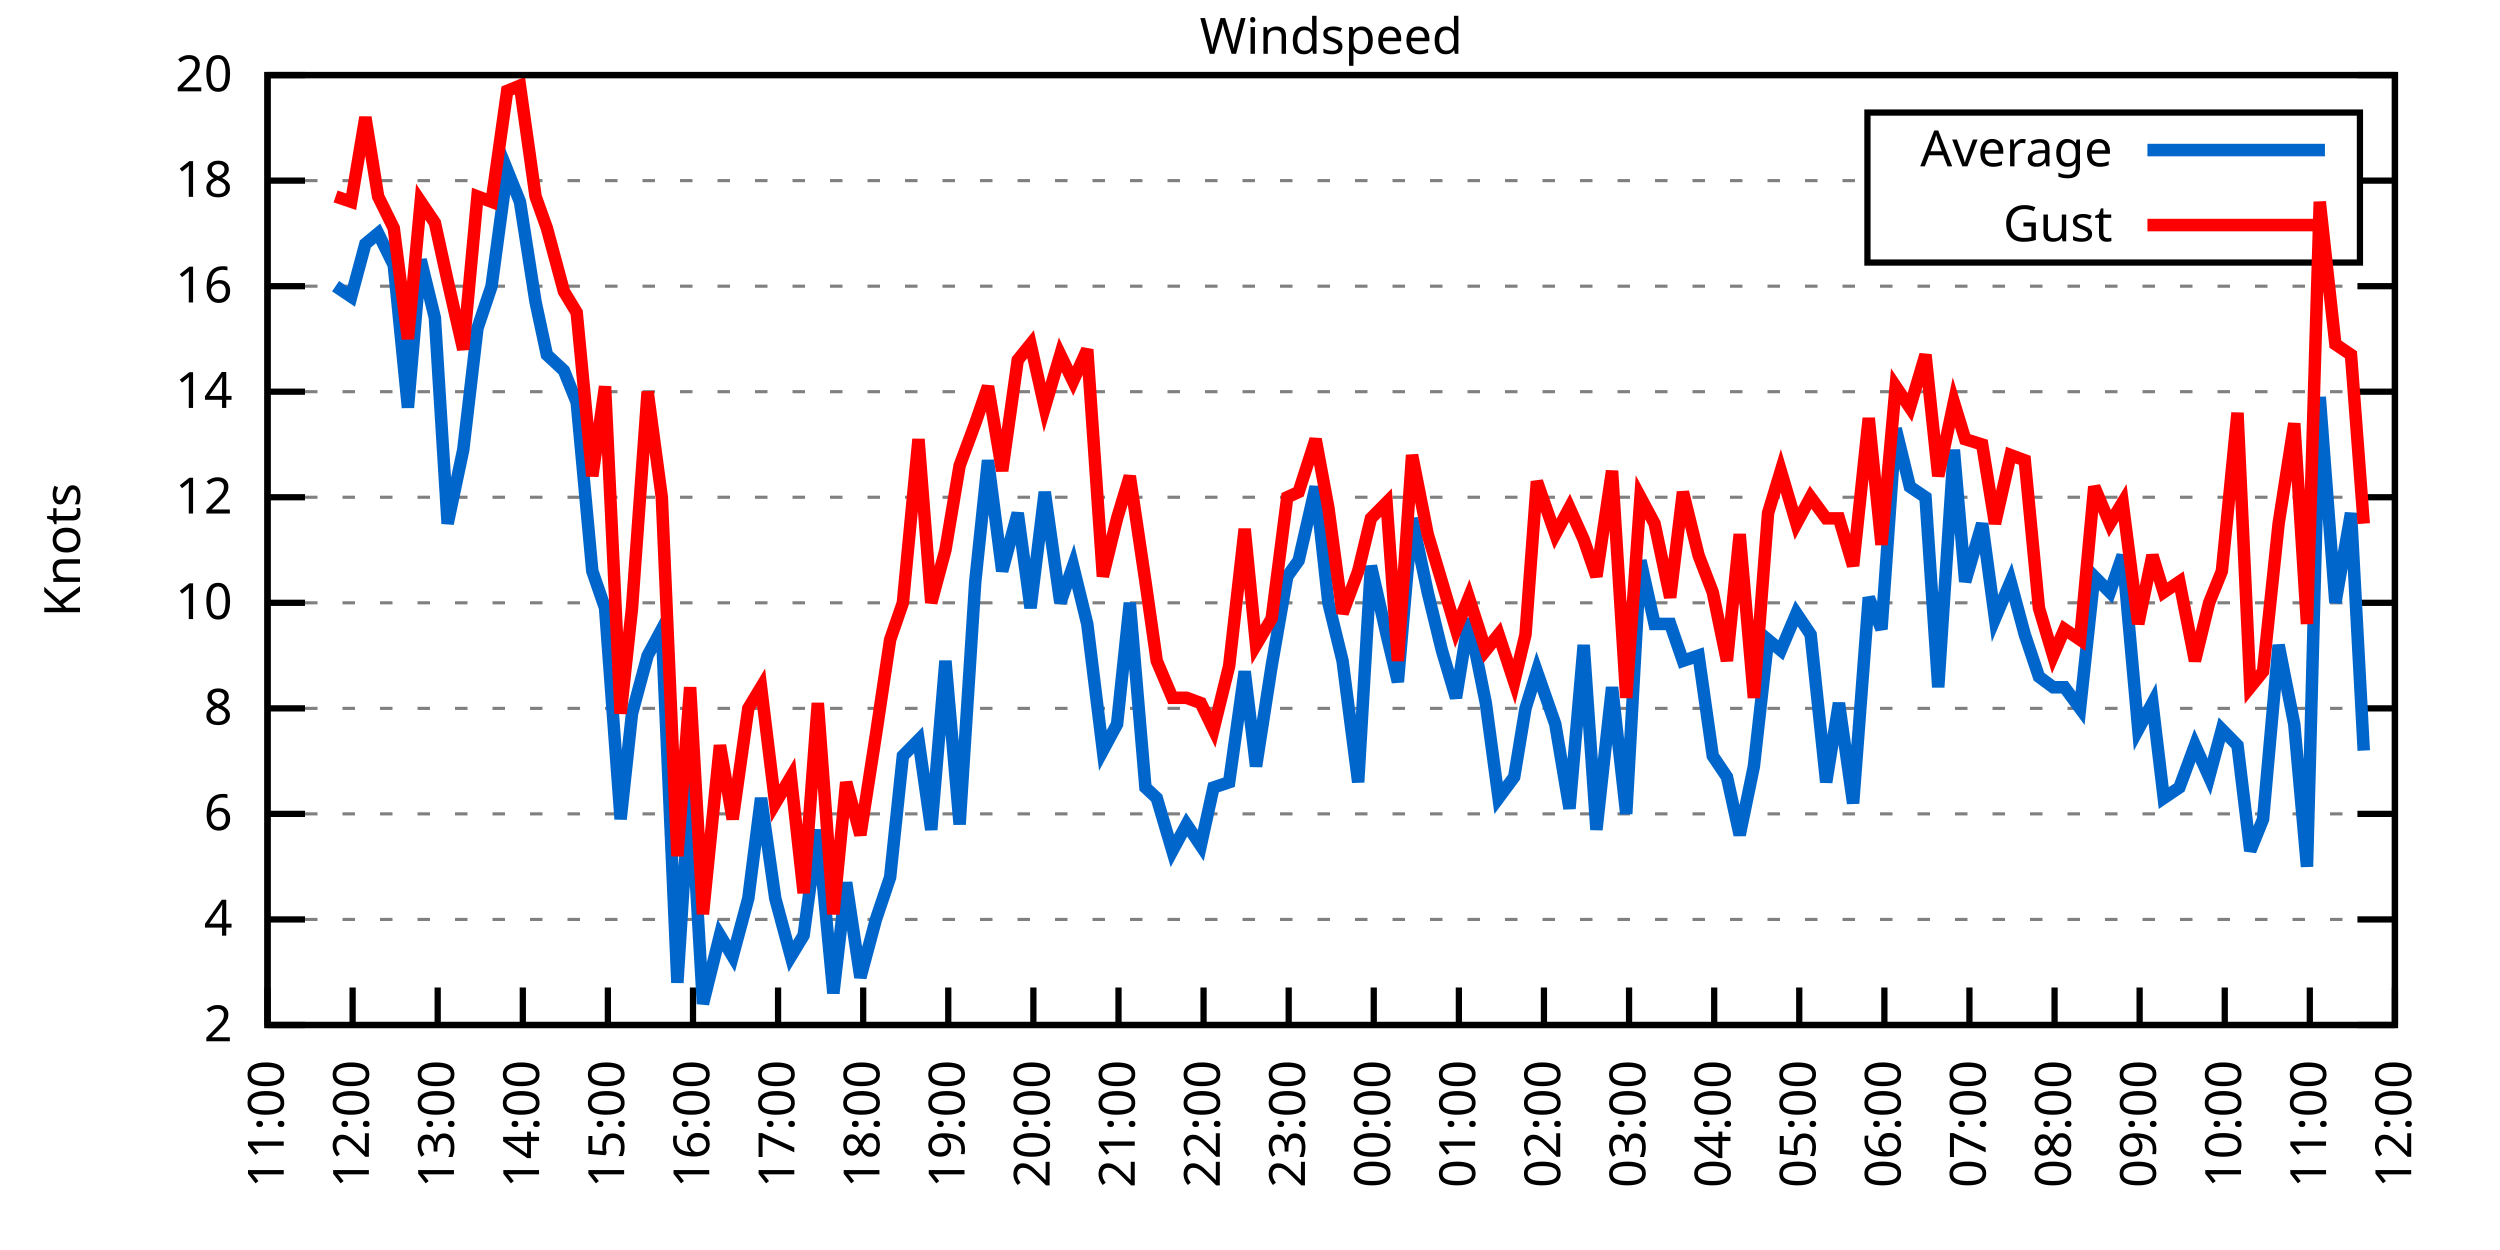
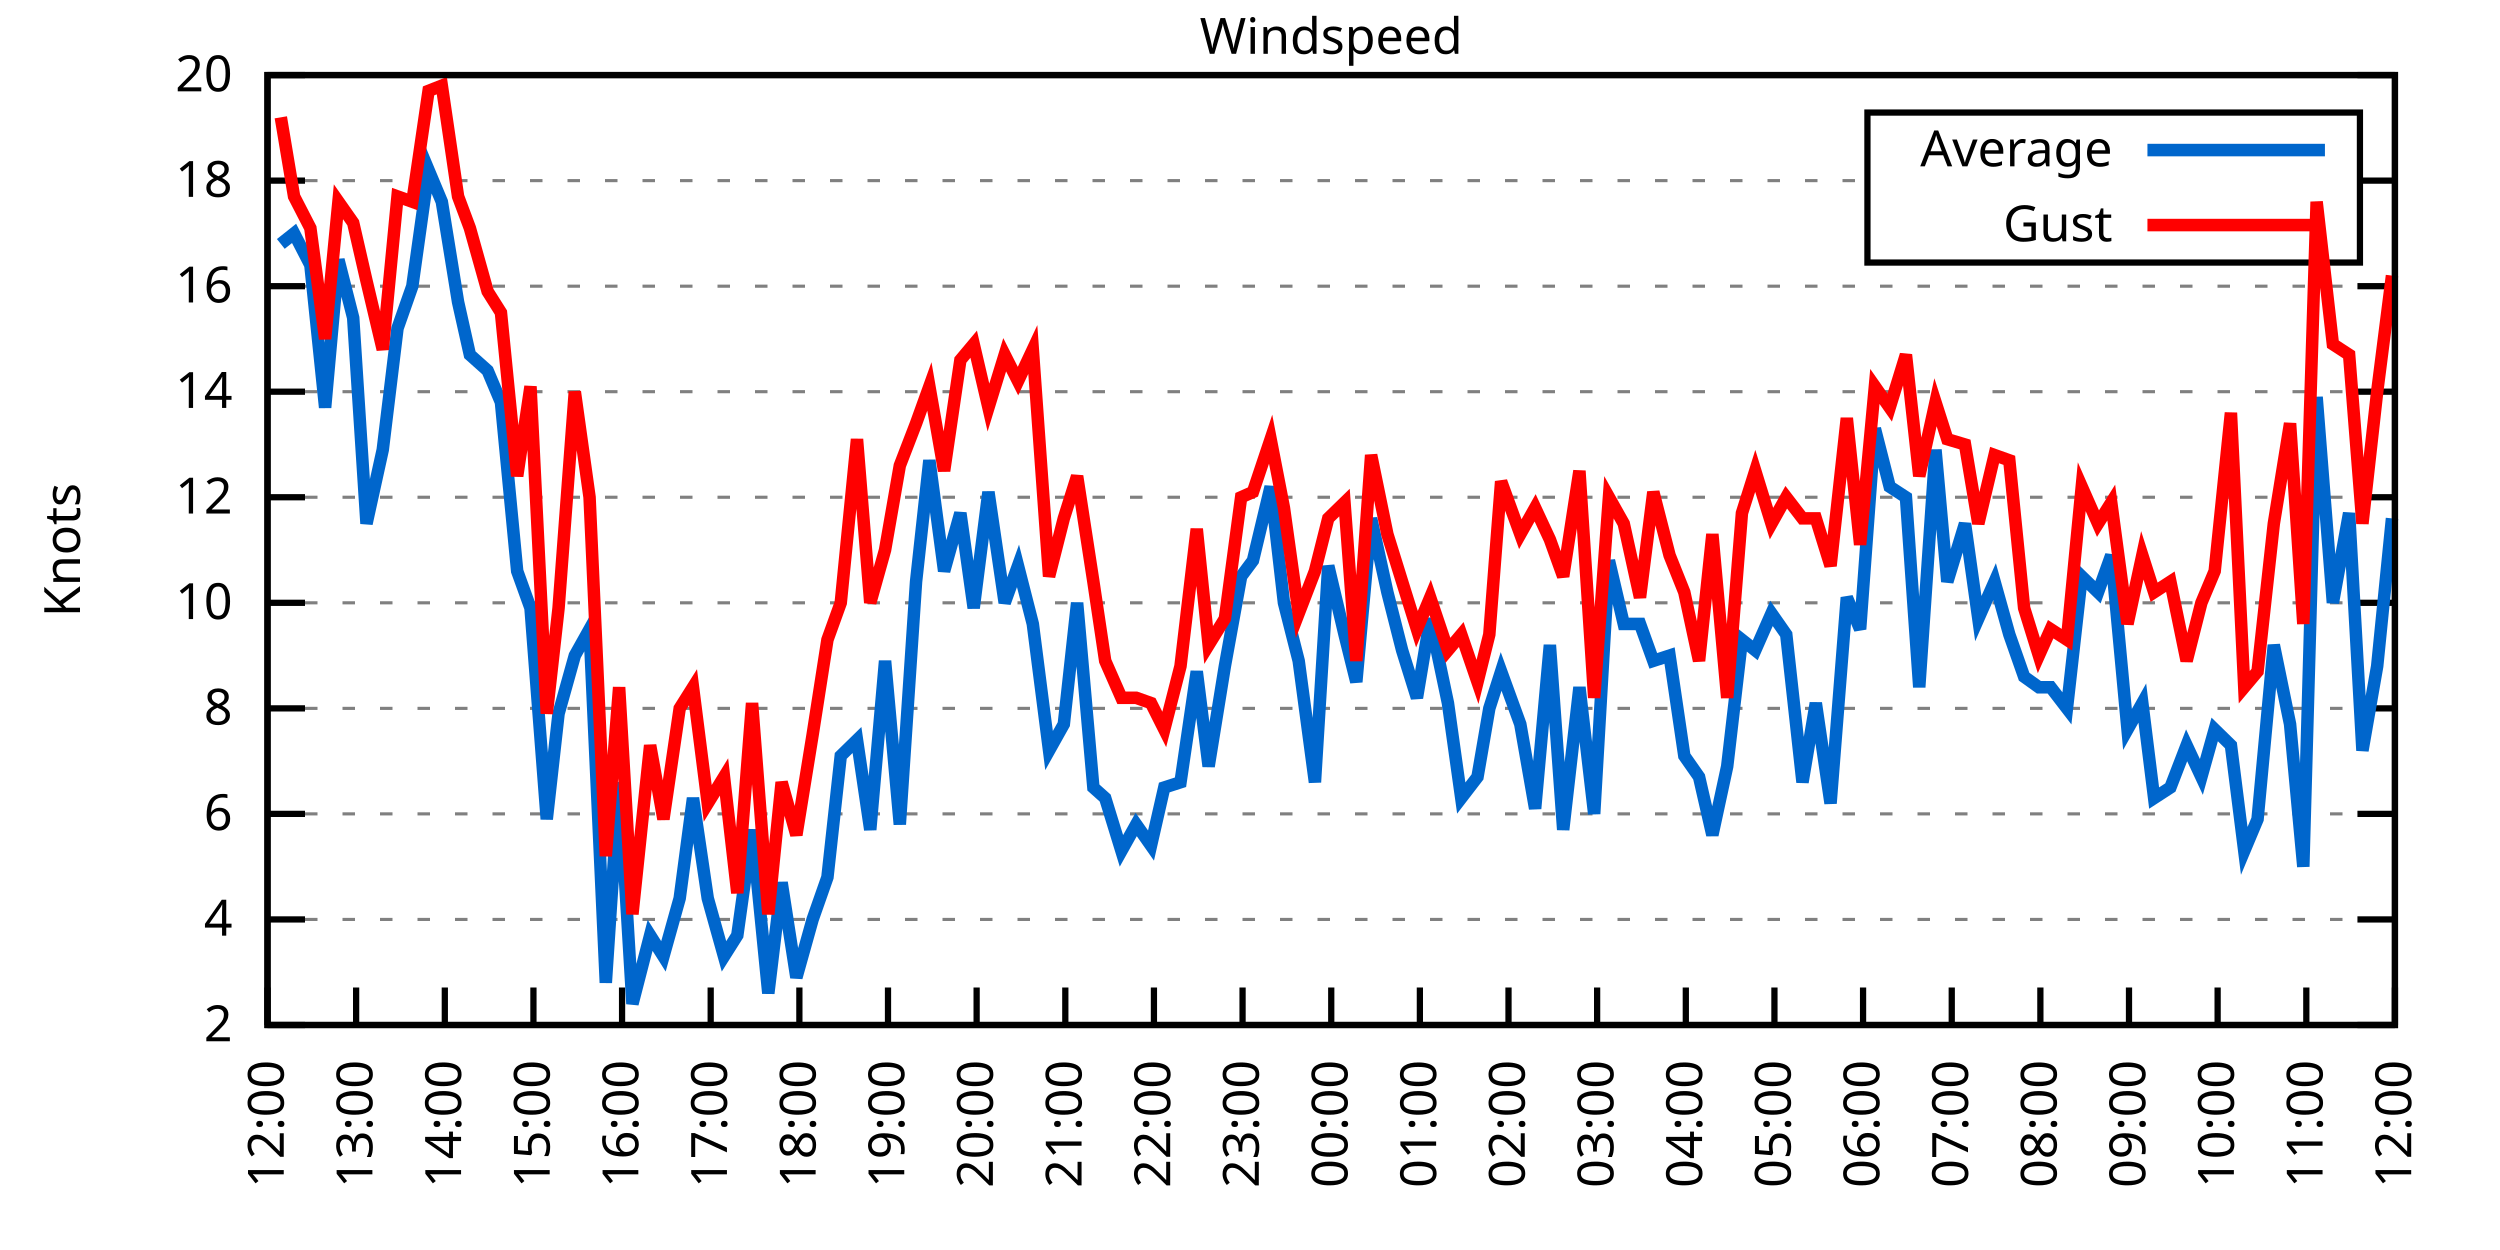
<svg xmlns="http://www.w3.org/2000/svg" xmlns:xlink="http://www.w3.org/1999/xlink" width="400" height="200" viewBox="0 0 400 200">
  <g id="gnuplot_canvas">
    <rect x="0" y="0" width="400" height="200" fill="none" />
    <defs>
      <circle id="gpDot" r="0.5" stroke-width="0.5" stroke="currentColor" />
      <path id="gpPt0" stroke-width="0.333" stroke="currentColor" d="M-1,0 h2 M0,-1 v2" />
      <path id="gpPt1" stroke-width="0.333" stroke="currentColor" d="M-1,-1 L1,1 M1,-1 L-1,1" />
      <path id="gpPt2" stroke-width="0.333" stroke="currentColor" d="M-1,0 L1,0 M0,-1 L0,1 M-1,-1 L1,1 M-1,1 L1,-1" />
      <rect id="gpPt3" stroke-width="0.333" stroke="currentColor" x="-1" y="-1" width="2" height="2" />
      <rect id="gpPt4" stroke-width="0.333" stroke="currentColor" fill="currentColor" x="-1" y="-1" width="2" height="2" />
      <circle id="gpPt5" stroke-width="0.333" stroke="currentColor" cx="0" cy="0" r="1" />
      <use xlink:href="#gpPt5" id="gpPt6" fill="currentColor" stroke="none" />
      <path id="gpPt7" stroke-width="0.333" stroke="currentColor" d="M0,-1.33 L-1.33,0.67 L1.33,0.67 z" />
      <use xlink:href="#gpPt7" id="gpPt8" fill="currentColor" stroke="none" />
      <use xlink:href="#gpPt7" id="gpPt9" stroke="currentColor" transform="rotate(180)" />
      <use xlink:href="#gpPt9" id="gpPt10" fill="currentColor" stroke="none" />
      <use xlink:href="#gpPt3" id="gpPt11" stroke="currentColor" transform="rotate(45)" />
      <use xlink:href="#gpPt11" id="gpPt12" fill="currentColor" stroke="none" />
      <path id="gpPt13" stroke-width="0.333" stroke="currentColor" d="M0,1.330 L1.265,0.411 L0.782,-1.067 L-0.782,-1.076 L-1.265,0.411 z" />
      <use xlink:href="#gpPt13" id="gpPt14" fill="currentColor" stroke="none" />
      <filter id="textbox" filterUnits="objectBoundingBox" x="0" y="0" height="1" width="1">
        <feFlood flood-color="white" flood-opacity="1" result="bgnd" />
        <feComposite in="SourceGraphic" in2="bgnd" operator="atop" />
      </filter>
      <filter id="greybox" filterUnits="objectBoundingBox" x="0" y="0" height="1" width="1">
        <feFlood flood-color="lightgrey" flood-opacity="1" result="grey" />
        <feComposite in="SourceGraphic" in2="grey" operator="atop" />
      </filter>
    </defs>
    <g fill="none" color="white" stroke="currentColor" stroke-width="1.00" stroke-linecap="butt" stroke-linejoin="miter">
</g>
    <g fill="none" color="black" stroke="currentColor" stroke-width="1.00" stroke-linecap="butt" stroke-linejoin="miter">
      <g stroke="none" shape-rendering="crispEdges">
        <polygon fill="rgb(255, 255, 255)" points="42.80,164.00 383.18,164.00 383.18,12.02 42.80,12.02 " />
      </g>
    </g>
    <g fill="none" color="black" stroke="currentColor" stroke-width="1.00" stroke-linecap="butt" stroke-linejoin="miter">
</g>
    <g fill="none" color="black" stroke="black" stroke-width="0.50" stroke-linecap="butt" stroke-linejoin="miter">
</g>
    <g fill="none" color="gray" stroke="currentColor" stroke-width="0.50" stroke-linecap="butt" stroke-linejoin="miter">
      <path stroke="gray" stroke-dasharray="2,4" class="gridline" d="M42.80,164.00 L383.19,164.00  " />
    </g>
    <g fill="none" color="gray" stroke="gray" stroke-width="1.00" stroke-linecap="butt" stroke-linejoin="miter">
</g>
    <g fill="none" color="black" stroke="currentColor" stroke-width="1.00" stroke-linecap="butt" stroke-linejoin="miter">
      <path stroke="black" d="M42.80,164.00 L48.80,164.00 M383.19,164.00 L377.19,164.00  " />
      <g transform="translate(37.20,166.60)" stroke="none" fill="black" font-family="Sans" font-size="8.00" text-anchor="end">
        <text>
          <tspan font-family="Sans"> 2</tspan>
        </text>
      </g>
    </g>
    <g fill="none" color="black" stroke="currentColor" stroke-width="1.00" stroke-linecap="butt" stroke-linejoin="miter">
</g>
    <g fill="none" color="black" stroke="black" stroke-width="0.50" stroke-linecap="butt" stroke-linejoin="miter">
</g>
    <g fill="none" color="gray" stroke="currentColor" stroke-width="0.50" stroke-linecap="butt" stroke-linejoin="miter">
      <path stroke="gray" stroke-dasharray="2,4" class="gridline" d="M42.80,147.11 L383.19,147.11  " />
    </g>
    <g fill="none" color="gray" stroke="gray" stroke-width="1.00" stroke-linecap="butt" stroke-linejoin="miter">
</g>
    <g fill="none" color="black" stroke="currentColor" stroke-width="1.00" stroke-linecap="butt" stroke-linejoin="miter">
      <path stroke="black" d="M42.80,147.11 L48.80,147.11 M383.19,147.11 L377.19,147.11  " />
      <g transform="translate(37.20,149.71)" stroke="none" fill="black" font-family="Sans" font-size="8.00" text-anchor="end">
        <text>
          <tspan font-family="Sans"> 4</tspan>
        </text>
      </g>
    </g>
    <g fill="none" color="black" stroke="currentColor" stroke-width="1.00" stroke-linecap="butt" stroke-linejoin="miter">
</g>
    <g fill="none" color="black" stroke="black" stroke-width="0.50" stroke-linecap="butt" stroke-linejoin="miter">
</g>
    <g fill="none" color="gray" stroke="currentColor" stroke-width="0.50" stroke-linecap="butt" stroke-linejoin="miter">
      <path stroke="gray" stroke-dasharray="2,4" class="gridline" d="M42.80,130.22 L383.19,130.22  " />
    </g>
    <g fill="none" color="gray" stroke="gray" stroke-width="1.00" stroke-linecap="butt" stroke-linejoin="miter">
</g>
    <g fill="none" color="black" stroke="currentColor" stroke-width="1.00" stroke-linecap="butt" stroke-linejoin="miter">
      <path stroke="black" d="M42.80,130.22 L48.80,130.22 M383.19,130.22 L377.19,130.22  " />
      <g transform="translate(37.20,132.82)" stroke="none" fill="black" font-family="Sans" font-size="8.00" text-anchor="end">
        <text>
          <tspan font-family="Sans"> 6</tspan>
        </text>
      </g>
    </g>
    <g fill="none" color="black" stroke="currentColor" stroke-width="1.00" stroke-linecap="butt" stroke-linejoin="miter">
</g>
    <g fill="none" color="black" stroke="black" stroke-width="0.50" stroke-linecap="butt" stroke-linejoin="miter">
</g>
    <g fill="none" color="gray" stroke="currentColor" stroke-width="0.50" stroke-linecap="butt" stroke-linejoin="miter">
      <path stroke="gray" stroke-dasharray="2,4" class="gridline" d="M42.80,113.34 L383.19,113.34  " />
    </g>
    <g fill="none" color="gray" stroke="gray" stroke-width="1.00" stroke-linecap="butt" stroke-linejoin="miter">
</g>
    <g fill="none" color="black" stroke="currentColor" stroke-width="1.00" stroke-linecap="butt" stroke-linejoin="miter">
      <path stroke="black" d="M42.80,113.34 L48.80,113.34 M383.19,113.34 L377.19,113.34  " />
      <g transform="translate(37.20,115.94)" stroke="none" fill="black" font-family="Sans" font-size="8.00" text-anchor="end">
        <text>
          <tspan font-family="Sans"> 8</tspan>
        </text>
      </g>
    </g>
    <g fill="none" color="black" stroke="currentColor" stroke-width="1.00" stroke-linecap="butt" stroke-linejoin="miter">
</g>
    <g fill="none" color="black" stroke="black" stroke-width="0.50" stroke-linecap="butt" stroke-linejoin="miter">
</g>
    <g fill="none" color="gray" stroke="currentColor" stroke-width="0.50" stroke-linecap="butt" stroke-linejoin="miter">
      <path stroke="gray" stroke-dasharray="2,4" class="gridline" d="M42.80,96.45 L383.19,96.45  " />
    </g>
    <g fill="none" color="gray" stroke="gray" stroke-width="1.00" stroke-linecap="butt" stroke-linejoin="miter">
</g>
    <g fill="none" color="black" stroke="currentColor" stroke-width="1.00" stroke-linecap="butt" stroke-linejoin="miter">
      <path stroke="black" d="M42.80,96.45 L48.80,96.45 M383.19,96.45 L377.19,96.45  " />
      <g transform="translate(37.20,99.05)" stroke="none" fill="black" font-family="Sans" font-size="8.00" text-anchor="end">
        <text>
          <tspan font-family="Sans"> 10</tspan>
        </text>
      </g>
    </g>
    <g fill="none" color="black" stroke="currentColor" stroke-width="1.00" stroke-linecap="butt" stroke-linejoin="miter">
</g>
    <g fill="none" color="black" stroke="black" stroke-width="0.50" stroke-linecap="butt" stroke-linejoin="miter">
</g>
    <g fill="none" color="gray" stroke="currentColor" stroke-width="0.50" stroke-linecap="butt" stroke-linejoin="miter">
      <path stroke="gray" stroke-dasharray="2,4" class="gridline" d="M42.80,79.56 L383.19,79.56  " />
    </g>
    <g fill="none" color="gray" stroke="gray" stroke-width="1.00" stroke-linecap="butt" stroke-linejoin="miter">
</g>
    <g fill="none" color="black" stroke="currentColor" stroke-width="1.00" stroke-linecap="butt" stroke-linejoin="miter">
      <path stroke="black" d="M42.80,79.56 L48.80,79.56 M383.19,79.56 L377.19,79.56  " />
      <g transform="translate(37.20,82.16)" stroke="none" fill="black" font-family="Sans" font-size="8.00" text-anchor="end">
        <text>
          <tspan font-family="Sans"> 12</tspan>
        </text>
      </g>
    </g>
    <g fill="none" color="black" stroke="currentColor" stroke-width="1.00" stroke-linecap="butt" stroke-linejoin="miter">
</g>
    <g fill="none" color="black" stroke="black" stroke-width="0.50" stroke-linecap="butt" stroke-linejoin="miter">
</g>
    <g fill="none" color="gray" stroke="currentColor" stroke-width="0.50" stroke-linecap="butt" stroke-linejoin="miter">
      <path stroke="gray" stroke-dasharray="2,4" class="gridline" d="M42.80,62.67 L383.19,62.67  " />
    </g>
    <g fill="none" color="gray" stroke="gray" stroke-width="1.00" stroke-linecap="butt" stroke-linejoin="miter">
</g>
    <g fill="none" color="black" stroke="currentColor" stroke-width="1.00" stroke-linecap="butt" stroke-linejoin="miter">
      <path stroke="black" d="M42.80,62.67 L48.80,62.67 M383.19,62.67 L377.19,62.67  " />
      <g transform="translate(37.20,65.27)" stroke="none" fill="black" font-family="Sans" font-size="8.00" text-anchor="end">
        <text>
          <tspan font-family="Sans"> 14</tspan>
        </text>
      </g>
    </g>
    <g fill="none" color="black" stroke="currentColor" stroke-width="1.00" stroke-linecap="butt" stroke-linejoin="miter">
</g>
    <g fill="none" color="black" stroke="black" stroke-width="0.50" stroke-linecap="butt" stroke-linejoin="miter">
</g>
    <g fill="none" color="gray" stroke="currentColor" stroke-width="0.50" stroke-linecap="butt" stroke-linejoin="miter">
      <path stroke="gray" stroke-dasharray="2,4" class="gridline" d="M42.80,45.79 L383.19,45.79  " />
    </g>
    <g fill="none" color="gray" stroke="gray" stroke-width="1.00" stroke-linecap="butt" stroke-linejoin="miter">
</g>
    <g fill="none" color="black" stroke="currentColor" stroke-width="1.00" stroke-linecap="butt" stroke-linejoin="miter">
      <path stroke="black" d="M42.80,45.79 L48.80,45.79 M383.19,45.79 L377.19,45.79  " />
      <g transform="translate(37.20,48.39)" stroke="none" fill="black" font-family="Sans" font-size="8.00" text-anchor="end">
        <text>
          <tspan font-family="Sans"> 16</tspan>
        </text>
      </g>
    </g>
    <g fill="none" color="black" stroke="currentColor" stroke-width="1.00" stroke-linecap="butt" stroke-linejoin="miter">
</g>
    <g fill="none" color="black" stroke="black" stroke-width="0.50" stroke-linecap="butt" stroke-linejoin="miter">
</g>
    <g fill="none" color="gray" stroke="currentColor" stroke-width="0.50" stroke-linecap="butt" stroke-linejoin="miter">
      <path stroke="gray" stroke-dasharray="2,4" class="gridline" d="M42.80,28.90 L298.79,28.90 M377.59,28.90 L383.19,28.90  " />
    </g>
    <g fill="none" color="gray" stroke="gray" stroke-width="1.00" stroke-linecap="butt" stroke-linejoin="miter">
</g>
    <g fill="none" color="black" stroke="currentColor" stroke-width="1.00" stroke-linecap="butt" stroke-linejoin="miter">
      <path stroke="black" d="M42.80,28.90 L48.80,28.90 M383.19,28.90 L377.19,28.90  " />
      <g transform="translate(37.20,31.50)" stroke="none" fill="black" font-family="Sans" font-size="8.00" text-anchor="end">
        <text>
          <tspan font-family="Sans"> 18</tspan>
        </text>
      </g>
    </g>
    <g fill="none" color="black" stroke="currentColor" stroke-width="1.00" stroke-linecap="butt" stroke-linejoin="miter">
</g>
    <g fill="none" color="black" stroke="black" stroke-width="0.50" stroke-linecap="butt" stroke-linejoin="miter">
</g>
    <g fill="none" color="gray" stroke="currentColor" stroke-width="0.50" stroke-linecap="butt" stroke-linejoin="miter">
      <path stroke="gray" stroke-dasharray="2,4" class="gridline" d="M42.80,12.01 L383.19,12.01  " />
    </g>
    <g fill="none" color="gray" stroke="gray" stroke-width="1.00" stroke-linecap="butt" stroke-linejoin="miter">
</g>
    <g fill="none" color="black" stroke="currentColor" stroke-width="1.00" stroke-linecap="butt" stroke-linejoin="miter">
      <path stroke="black" d="M42.80,12.01 L48.80,12.01 M383.19,12.01 L377.19,12.01  " />
      <g transform="translate(37.20,14.61)" stroke="none" fill="black" font-family="Sans" font-size="8.00" text-anchor="end">
        <text>
          <tspan font-family="Sans"> 20</tspan>
        </text>
      </g>
    </g>
    <g fill="none" color="black" stroke="currentColor" stroke-width="1.00" stroke-linecap="butt" stroke-linejoin="miter">
      <path stroke="black" d="M42.80,164.00 L42.80,158.00  " />
      <g transform="translate(45.40,169.60) rotate(270.00)" stroke="none" fill="black" font-family="Sans" font-size="8.00" text-anchor="end">
        <text>
-           <tspan font-family="Sans">11:00</tspan>
-         </text>
-       </g>
-     </g>
-     <g fill="none" color="black" stroke="currentColor" stroke-width="1.00" stroke-linecap="butt" stroke-linejoin="miter">
-       <path stroke="black" d="M56.42,164.00 L56.42,158.00  " />
-       <g transform="translate(59.02,169.60) rotate(270.00)" stroke="none" fill="black" font-family="Sans" font-size="8.00" text-anchor="end">
-         <text>
          <tspan font-family="Sans">12:00</tspan>
        </text>
      </g>
    </g>
    <g fill="none" color="black" stroke="currentColor" stroke-width="1.00" stroke-linecap="butt" stroke-linejoin="miter">
-       <path stroke="black" d="M70.03,164.00 L70.03,158.00  " />
-       <g transform="translate(72.63,169.60) rotate(270.00)" stroke="none" fill="black" font-family="Sans" font-size="8.00" text-anchor="end">
+       <path stroke="black" d="M56.98,164.00 L56.98,158.00  " />
+       <g transform="translate(59.58,169.60) rotate(270.00)" stroke="none" fill="black" font-family="Sans" font-size="8.00" text-anchor="end">
        <text>
          <tspan font-family="Sans">13:00</tspan>
        </text>
      </g>
    </g>
    <g fill="none" color="black" stroke="currentColor" stroke-width="1.00" stroke-linecap="butt" stroke-linejoin="miter">
-       <path stroke="black" d="M83.65,164.00 L83.65,158.00  " />
-       <g transform="translate(86.25,169.60) rotate(270.00)" stroke="none" fill="black" font-family="Sans" font-size="8.00" text-anchor="end">
+       <path stroke="black" d="M71.17,164.00 L71.17,158.00  " />
+       <g transform="translate(73.77,169.60) rotate(270.00)" stroke="none" fill="black" font-family="Sans" font-size="8.00" text-anchor="end">
        <text>
          <tspan font-family="Sans">14:00</tspan>
        </text>
      </g>
    </g>
    <g fill="none" color="black" stroke="currentColor" stroke-width="1.00" stroke-linecap="butt" stroke-linejoin="miter">
-       <path stroke="black" d="M97.26,164.00 L97.26,158.00  " />
-       <g transform="translate(99.86,169.60) rotate(270.00)" stroke="none" fill="black" font-family="Sans" font-size="8.00" text-anchor="end">
+       <path stroke="black" d="M85.35,164.00 L85.35,158.00  " />
+       <g transform="translate(87.95,169.60) rotate(270.00)" stroke="none" fill="black" font-family="Sans" font-size="8.00" text-anchor="end">
        <text>
          <tspan font-family="Sans">15:00</tspan>
        </text>
      </g>
    </g>
    <g fill="none" color="black" stroke="currentColor" stroke-width="1.00" stroke-linecap="butt" stroke-linejoin="miter">
-       <path stroke="black" d="M110.88,164.00 L110.88,158.00  " />
-       <g transform="translate(113.48,169.60) rotate(270.00)" stroke="none" fill="black" font-family="Sans" font-size="8.00" text-anchor="end">
+       <path stroke="black" d="M99.53,164.00 L99.53,158.00  " />
+       <g transform="translate(102.13,169.60) rotate(270.00)" stroke="none" fill="black" font-family="Sans" font-size="8.00" text-anchor="end">
        <text>
          <tspan font-family="Sans">16:00</tspan>
        </text>
      </g>
    </g>
    <g fill="none" color="black" stroke="currentColor" stroke-width="1.00" stroke-linecap="butt" stroke-linejoin="miter">
-       <path stroke="black" d="M124.49,164.00 L124.49,158.00  " />
-       <g transform="translate(127.09,169.60) rotate(270.00)" stroke="none" fill="black" font-family="Sans" font-size="8.00" text-anchor="end">
+       <path stroke="black" d="M113.71,164.00 L113.71,158.00  " />
+       <g transform="translate(116.31,169.60) rotate(270.00)" stroke="none" fill="black" font-family="Sans" font-size="8.00" text-anchor="end">
        <text>
          <tspan font-family="Sans">17:00</tspan>
        </text>
      </g>
    </g>
    <g fill="none" color="black" stroke="currentColor" stroke-width="1.00" stroke-linecap="butt" stroke-linejoin="miter">
-       <path stroke="black" d="M138.11,164.00 L138.11,158.00  " />
-       <g transform="translate(140.71,169.60) rotate(270.00)" stroke="none" fill="black" font-family="Sans" font-size="8.00" text-anchor="end">
+       <path stroke="black" d="M127.90,164.00 L127.90,158.00  " />
+       <g transform="translate(130.50,169.60) rotate(270.00)" stroke="none" fill="black" font-family="Sans" font-size="8.00" text-anchor="end">
        <text>
          <tspan font-family="Sans">18:00</tspan>
        </text>
      </g>
    </g>
    <g fill="none" color="black" stroke="currentColor" stroke-width="1.00" stroke-linecap="butt" stroke-linejoin="miter">
-       <path stroke="black" d="M151.72,164.00 L151.72,158.00  " />
-       <g transform="translate(154.32,169.60) rotate(270.00)" stroke="none" fill="black" font-family="Sans" font-size="8.00" text-anchor="end">
+       <path stroke="black" d="M142.08,164.00 L142.08,158.00  " />
+       <g transform="translate(144.68,169.60) rotate(270.00)" stroke="none" fill="black" font-family="Sans" font-size="8.00" text-anchor="end">
        <text>
          <tspan font-family="Sans">19:00</tspan>
        </text>
      </g>
    </g>
    <g fill="none" color="black" stroke="currentColor" stroke-width="1.00" stroke-linecap="butt" stroke-linejoin="miter">
-       <path stroke="black" d="M165.34,164.00 L165.34,158.00  " />
-       <g transform="translate(167.94,169.60) rotate(270.00)" stroke="none" fill="black" font-family="Sans" font-size="8.00" text-anchor="end">
+       <path stroke="black" d="M156.26,164.00 L156.26,158.00  " />
+       <g transform="translate(158.86,169.60) rotate(270.00)" stroke="none" fill="black" font-family="Sans" font-size="8.00" text-anchor="end">
        <text>
          <tspan font-family="Sans">20:00</tspan>
        </text>
      </g>
    </g>
    <g fill="none" color="black" stroke="currentColor" stroke-width="1.00" stroke-linecap="butt" stroke-linejoin="miter">
-       <path stroke="black" d="M178.96,164.00 L178.96,158.00  " />
-       <g transform="translate(181.56,169.60) rotate(270.00)" stroke="none" fill="black" font-family="Sans" font-size="8.00" text-anchor="end">
+       <path stroke="black" d="M170.45,164.00 L170.45,158.00  " />
+       <g transform="translate(173.05,169.60) rotate(270.00)" stroke="none" fill="black" font-family="Sans" font-size="8.00" text-anchor="end">
        <text>
          <tspan font-family="Sans">21:00</tspan>
        </text>
      </g>
    </g>
    <g fill="none" color="black" stroke="currentColor" stroke-width="1.00" stroke-linecap="butt" stroke-linejoin="miter">
-       <path stroke="black" d="M192.57,164.00 L192.57,158.00  " />
-       <g transform="translate(195.17,169.60) rotate(270.00)" stroke="none" fill="black" font-family="Sans" font-size="8.00" text-anchor="end">
+       <path stroke="black" d="M184.63,164.00 L184.63,158.00  " />
+       <g transform="translate(187.23,169.60) rotate(270.00)" stroke="none" fill="black" font-family="Sans" font-size="8.00" text-anchor="end">
        <text>
          <tspan font-family="Sans">22:00</tspan>
        </text>
      </g>
    </g>
    <g fill="none" color="black" stroke="currentColor" stroke-width="1.00" stroke-linecap="butt" stroke-linejoin="miter">
-       <path stroke="black" d="M206.19,164.00 L206.19,158.00  " />
-       <g transform="translate(208.79,169.60) rotate(270.00)" stroke="none" fill="black" font-family="Sans" font-size="8.00" text-anchor="end">
+       <path stroke="black" d="M198.81,164.00 L198.81,158.00  " />
+       <g transform="translate(201.41,169.60) rotate(270.00)" stroke="none" fill="black" font-family="Sans" font-size="8.00" text-anchor="end">
        <text>
          <tspan font-family="Sans">23:00</tspan>
        </text>
      </g>
    </g>
    <g fill="none" color="black" stroke="currentColor" stroke-width="1.00" stroke-linecap="butt" stroke-linejoin="miter">
-       <path stroke="black" d="M219.80,164.00 L219.80,158.00  " />
-       <g transform="translate(222.40,169.60) rotate(270.00)" stroke="none" fill="black" font-family="Sans" font-size="8.00" text-anchor="end">
+       <path stroke="black" d="M213.00,164.00 L213.00,158.00  " />
+       <g transform="translate(215.60,169.60) rotate(270.00)" stroke="none" fill="black" font-family="Sans" font-size="8.00" text-anchor="end">
        <text>
          <tspan font-family="Sans">00:00</tspan>
        </text>
      </g>
    </g>
    <g fill="none" color="black" stroke="currentColor" stroke-width="1.00" stroke-linecap="butt" stroke-linejoin="miter">
-       <path stroke="black" d="M233.42,164.00 L233.42,158.00  " />
-       <g transform="translate(236.02,169.60) rotate(270.00)" stroke="none" fill="black" font-family="Sans" font-size="8.00" text-anchor="end">
+       <path stroke="black" d="M227.18,164.00 L227.18,158.00  " />
+       <g transform="translate(229.78,169.60) rotate(270.00)" stroke="none" fill="black" font-family="Sans" font-size="8.00" text-anchor="end">
        <text>
          <tspan font-family="Sans">01:00</tspan>
        </text>
      </g>
    </g>
    <g fill="none" color="black" stroke="currentColor" stroke-width="1.00" stroke-linecap="butt" stroke-linejoin="miter">
-       <path stroke="black" d="M247.03,164.00 L247.03,158.00  " />
-       <g transform="translate(249.63,169.60) rotate(270.00)" stroke="none" fill="black" font-family="Sans" font-size="8.00" text-anchor="end">
+       <path stroke="black" d="M241.36,164.00 L241.36,158.00  " />
+       <g transform="translate(243.96,169.60) rotate(270.00)" stroke="none" fill="black" font-family="Sans" font-size="8.00" text-anchor="end">
        <text>
          <tspan font-family="Sans">02:00</tspan>
        </text>
      </g>
    </g>
    <g fill="none" color="black" stroke="currentColor" stroke-width="1.00" stroke-linecap="butt" stroke-linejoin="miter">
-       <path stroke="black" d="M260.65,164.00 L260.65,158.00  " />
-       <g transform="translate(263.25,169.60) rotate(270.00)" stroke="none" fill="black" font-family="Sans" font-size="8.00" text-anchor="end">
+       <path stroke="black" d="M255.54,164.00 L255.54,158.00  " />
+       <g transform="translate(258.14,169.60) rotate(270.00)" stroke="none" fill="black" font-family="Sans" font-size="8.00" text-anchor="end">
        <text>
          <tspan font-family="Sans">03:00</tspan>
        </text>
      </g>
    </g>
    <g fill="none" color="black" stroke="currentColor" stroke-width="1.00" stroke-linecap="butt" stroke-linejoin="miter">
-       <path stroke="black" d="M274.27,164.00 L274.27,158.00  " />
-       <g transform="translate(276.87,169.60) rotate(270.00)" stroke="none" fill="black" font-family="Sans" font-size="8.00" text-anchor="end">
+       <path stroke="black" d="M269.73,164.00 L269.73,158.00  " />
+       <g transform="translate(272.33,169.60) rotate(270.00)" stroke="none" fill="black" font-family="Sans" font-size="8.00" text-anchor="end">
        <text>
          <tspan font-family="Sans">04:00</tspan>
        </text>
      </g>
    </g>
    <g fill="none" color="black" stroke="currentColor" stroke-width="1.00" stroke-linecap="butt" stroke-linejoin="miter">
-       <path stroke="black" d="M287.88,164.00 L287.88,158.00  " />
-       <g transform="translate(290.48,169.60) rotate(270.00)" stroke="none" fill="black" font-family="Sans" font-size="8.00" text-anchor="end">
+       <path stroke="black" d="M283.91,164.00 L283.91,158.00  " />
+       <g transform="translate(286.51,169.60) rotate(270.00)" stroke="none" fill="black" font-family="Sans" font-size="8.00" text-anchor="end">
        <text>
          <tspan font-family="Sans">05:00</tspan>
        </text>
      </g>
    </g>
    <g fill="none" color="black" stroke="currentColor" stroke-width="1.00" stroke-linecap="butt" stroke-linejoin="miter">
-       <path stroke="black" d="M301.50,164.00 L301.50,158.00  " />
-       <g transform="translate(304.10,169.60) rotate(270.00)" stroke="none" fill="black" font-family="Sans" font-size="8.00" text-anchor="end">
+       <path stroke="black" d="M298.09,164.00 L298.09,158.00  " />
+       <g transform="translate(300.69,169.60) rotate(270.00)" stroke="none" fill="black" font-family="Sans" font-size="8.00" text-anchor="end">
        <text>
          <tspan font-family="Sans">06:00</tspan>
        </text>
      </g>
    </g>
    <g fill="none" color="black" stroke="currentColor" stroke-width="1.00" stroke-linecap="butt" stroke-linejoin="miter">
-       <path stroke="black" d="M315.11,164.00 L315.11,158.00  " />
-       <g transform="translate(317.71,169.60) rotate(270.00)" stroke="none" fill="black" font-family="Sans" font-size="8.00" text-anchor="end">
+       <path stroke="black" d="M312.28,164.00 L312.28,158.00  " />
+       <g transform="translate(314.88,169.60) rotate(270.00)" stroke="none" fill="black" font-family="Sans" font-size="8.00" text-anchor="end">
        <text>
          <tspan font-family="Sans">07:00</tspan>
        </text>
      </g>
    </g>
    <g fill="none" color="black" stroke="currentColor" stroke-width="1.00" stroke-linecap="butt" stroke-linejoin="miter">
-       <path stroke="black" d="M328.73,164.00 L328.73,158.00  " />
-       <g transform="translate(331.33,169.60) rotate(270.00)" stroke="none" fill="black" font-family="Sans" font-size="8.00" text-anchor="end">
+       <path stroke="black" d="M326.46,164.00 L326.46,158.00  " />
+       <g transform="translate(329.06,169.60) rotate(270.00)" stroke="none" fill="black" font-family="Sans" font-size="8.00" text-anchor="end">
        <text>
          <tspan font-family="Sans">08:00</tspan>
        </text>
      </g>
    </g>
    <g fill="none" color="black" stroke="currentColor" stroke-width="1.00" stroke-linecap="butt" stroke-linejoin="miter">
-       <path stroke="black" d="M342.34,164.00 L342.34,158.00  " />
-       <g transform="translate(344.94,169.60) rotate(270.00)" stroke="none" fill="black" font-family="Sans" font-size="8.00" text-anchor="end">
+       <path stroke="black" d="M340.64,164.00 L340.64,158.00  " />
+       <g transform="translate(343.24,169.60) rotate(270.00)" stroke="none" fill="black" font-family="Sans" font-size="8.00" text-anchor="end">
        <text>
          <tspan font-family="Sans">09:00</tspan>
        </text>
      </g>
    </g>
    <g fill="none" color="black" stroke="currentColor" stroke-width="1.00" stroke-linecap="butt" stroke-linejoin="miter">
-       <path stroke="black" d="M355.96,164.00 L355.96,158.00  " />
-       <g transform="translate(358.56,169.60) rotate(270.00)" stroke="none" fill="black" font-family="Sans" font-size="8.00" text-anchor="end">
+       <path stroke="black" d="M354.82,164.00 L354.82,158.00  " />
+       <g transform="translate(357.42,169.60) rotate(270.00)" stroke="none" fill="black" font-family="Sans" font-size="8.00" text-anchor="end">
        <text>
          <tspan font-family="Sans">10:00</tspan>
        </text>
      </g>
    </g>
    <g fill="none" color="black" stroke="currentColor" stroke-width="1.00" stroke-linecap="butt" stroke-linejoin="miter">
-       <path stroke="black" d="M369.57,164.00 L369.57,158.00  " />
-       <g transform="translate(372.17,169.60) rotate(270.00)" stroke="none" fill="black" font-family="Sans" font-size="8.00" text-anchor="end">
+       <path stroke="black" d="M369.01,164.00 L369.01,158.00  " />
+       <g transform="translate(371.61,169.60) rotate(270.00)" stroke="none" fill="black" font-family="Sans" font-size="8.00" text-anchor="end">
        <text>
          <tspan font-family="Sans">11:00</tspan>
        </text>
      </g>
    </g>
    <g fill="none" color="black" stroke="currentColor" stroke-width="1.00" stroke-linecap="butt" stroke-linejoin="miter">
      <path stroke="black" d="M383.19,164.00 L383.19,158.00  " />
      <g transform="translate(385.79,169.60) rotate(270.00)" stroke="none" fill="black" font-family="Sans" font-size="8.00" text-anchor="end">
        <text>
          <tspan font-family="Sans">12:00</tspan>
        </text>
      </g>
    </g>
    <g fill="none" color="black" stroke="currentColor" stroke-width="1.00" stroke-linecap="butt" stroke-linejoin="miter">
</g>
    <g fill="none" color="black" stroke="currentColor" stroke-width="1.00" stroke-linecap="butt" stroke-linejoin="miter">
      <path stroke="black" d="M42.80,12.01 L42.80,164.00 L383.19,164.00 L383.19,12.01 L42.80,12.01 Z  " />
    </g>
    <g fill="none" color="black" stroke="currentColor" stroke-width="1.00" stroke-linecap="butt" stroke-linejoin="miter">
</g>
    <g fill="none" color="black" stroke="currentColor" stroke-width="1.00" stroke-linecap="butt" stroke-linejoin="miter">
      <path stroke="black" d="M298.79,42.01 L298.79,18.01 L377.59,18.01 L377.59,42.01 L298.79,42.01 Z  " />
    </g>
    <g id="Windspeed_plot_1">
      <g fill="none" color="white" stroke="black" stroke-width="2.00" stroke-linecap="butt" stroke-linejoin="miter">
</g>
      <g fill="none" color="black" stroke="currentColor" stroke-width="2.00" stroke-linecap="butt" stroke-linejoin="miter">
        <g transform="translate(337.99,26.61)" stroke="none" fill="black" font-family="Sans" font-size="8.00" text-anchor="end">
          <text>
            <tspan font-family="Sans">Average</tspan>
          </text>
        </g>
      </g>
      <g fill="none" color="black" stroke="currentColor" stroke-width="2.00" stroke-linecap="butt" stroke-linejoin="miter">
-         <path stroke="rgb(  0, 102, 204)" d="M343.59,24.01 L371.99,24.01 M53.69,45.79 L56.19,47.47 L58.46,39.03 L60.50,37.34 L63.00,42.41 L65.27,65.21   L67.31,41.56 L69.58,50.85 L71.62,83.78 L74.12,71.96 L76.39,52.54 L78.65,45.79 L81.15,27.21 L83.19,32.28   L85.69,48.32 L87.50,56.76 L90.23,59.30 L92.27,64.36 L94.77,91.38 L96.81,97.29 L99.30,131.07 L101.12,114.18   L103.62,104.89 L105.89,100.67 L108.38,157.24 L110.42,125.16 L112.47,160.62 L115.19,149.65 L117.23,153.02 L119.73,143.73   L121.77,127.69 L124.04,143.73 L126.54,153.02 L128.58,149.65 L130.85,132.76 L133.34,158.93 L135.39,141.20 L137.66,156.40   L140.15,147.11 L142.42,140.36 L144.46,120.94 L146.96,118.40 L149.00,132.76 L151.27,105.74 L153.54,131.91 L156.04,93.07   L158.08,73.65 L160.35,91.38 L162.84,82.09 L164.89,97.29 L167.16,78.72 L169.65,96.45 L171.69,90.54 L173.96,99.83   L176.46,120.09 L178.73,115.87 L180.77,96.45 L183.27,126.00 L185.08,127.69 L187.58,136.14 L189.85,131.91 L192.12,135.29   L194.16,126.00 L196.66,125.16 L199.15,107.43 L200.97,122.62 L203.46,106.58 L205.96,92.23 L207.78,89.69 L210.50,77.87   L212.54,96.45 L214.81,105.74 L217.31,125.16 L219.35,90.54 L221.85,101.52 L223.66,109.11 L225.93,82.94 L228.43,94.76   L230.70,104.05 L232.96,111.65 L235.01,98.98 L237.73,112.49 L239.77,127.69 L242.27,124.31 L244.08,113.34 L245.90,107.43   L248.85,115.87 L251.12,129.38 L253.39,103.20 L255.43,132.76 L257.93,109.96 L260.20,130.22 L262.47,89.69 L264.73,99.83   L267.23,99.83 L269.27,105.74 L271.77,104.89 L274.04,120.94 L276.31,124.31 L278.35,133.60 L280.62,122.62 L282.89,102.36   L284.93,104.05 L287.43,98.14 L289.70,101.52 L292.19,125.16 L294.23,112.49 L296.50,128.54 L299.00,95.60 L301.04,100.67   L303.31,68.58 L305.58,77.87 L308.08,79.56 L310.12,109.96 L312.62,71.96 L314.43,93.07 L317.15,83.78 L319.20,98.98   L321.69,93.07 L323.96,101.52 L326.23,108.27 L328.50,109.96 L330.32,109.96 L332.81,113.34 L335.08,92.23 L337.58,94.76   L339.62,88.85 L342.12,116.71 L344.39,112.49 L346.20,127.69 L348.70,126.00 L351.19,119.25 L353.46,124.31 L355.50,116.71   L358.00,119.25 L360.04,136.14 L362.09,131.07 L364.58,103.20 L367.08,115.87 L369.12,138.67 L371.16,63.52 L373.66,96.45   L376.16,82.09 L378.20,120.09  " />
+         <path stroke="rgb(  0, 102, 204)" d="M343.59,24.01 L371.99,24.01 M44.93,39.03 L47.05,37.34 L49.66,42.41 L52.02,65.21 L54.15,41.56 L56.51,50.85   L58.64,83.78 L61.24,71.96 L63.60,52.54 L65.97,45.79 L68.57,27.21 L70.69,32.28 L73.29,48.32 L75.18,56.76   L78.02,59.30 L80.15,64.36 L82.75,91.38 L84.88,97.29 L87.48,131.07 L89.37,114.18 L91.97,104.89 L94.33,100.67   L96.93,157.24 L99.06,125.16 L101.19,160.62 L104.02,149.65 L106.15,153.02 L108.75,143.73 L110.88,127.69 L113.24,143.73   L115.84,153.02 L117.97,149.65 L120.33,132.76 L122.93,158.93 L125.06,141.20 L127.42,156.40 L130.02,147.11 L132.39,140.36   L134.52,120.94 L137.12,118.40 L139.24,132.76 L141.61,105.74 L143.97,131.91 L146.57,93.07 L148.70,73.65 L151.06,91.38   L153.66,82.09 L155.79,97.29 L158.15,78.72 L160.75,96.45 L162.88,90.54 L165.25,99.83 L167.85,120.09 L170.21,115.87   L172.34,96.45 L174.94,126.00 L176.83,127.69 L179.43,136.14 L181.79,131.91 L184.16,135.29 L186.28,126.00 L188.88,125.16   L191.48,107.43 L193.38,122.62 L195.98,106.58 L198.58,92.23 L200.47,89.69 L203.30,77.87 L205.43,96.45 L207.79,105.74   L210.39,125.16 L212.52,90.54 L215.12,101.52 L217.01,109.11 L219.38,82.94 L221.98,94.76 L224.34,104.05 L226.71,111.65   L228.83,98.98 L231.67,112.49 L233.80,127.69 L236.40,124.31 L238.29,113.34 L240.18,107.43 L243.25,115.87 L245.62,129.38   L247.98,103.20 L250.11,132.76 L252.71,109.96 L255.07,130.22 L257.43,89.69 L259.80,99.83 L262.40,99.83 L264.53,105.74   L267.13,104.89 L269.49,120.94 L271.85,124.31 L273.98,133.60 L276.35,122.62 L278.71,102.36 L280.84,104.05 L283.44,98.14   L285.80,101.52 L288.40,125.16 L290.53,112.49 L292.89,128.54 L295.49,95.60 L297.62,100.67 L299.98,68.58 L302.35,77.87   L304.95,79.56 L307.08,109.96 L309.68,71.96 L311.57,93.07 L314.40,83.78 L316.53,98.98 L319.13,93.07 L321.49,101.52   L323.86,108.27 L326.22,109.96 L328.11,109.96 L330.71,113.34 L333.08,92.23 L335.68,94.76 L337.80,88.85 L340.40,116.71   L342.77,112.49 L344.66,127.69 L347.26,126.00 L349.86,119.25 L352.22,124.31 L354.35,116.71 L356.95,119.25 L359.08,136.14   L361.21,131.07 L363.81,103.20 L366.41,115.87 L368.53,138.67 L370.66,63.52 L373.26,96.45 L375.86,82.09 L377.99,120.09   L380.35,106.58 L382.72,82.94  " />
      </g>
    </g>
    <g id="Windspeed_plot_2">
      <g fill="none" color="black" stroke="currentColor" stroke-width="2.00" stroke-linecap="butt" stroke-linejoin="miter">
        <g transform="translate(337.99,38.61)" stroke="none" fill="black" font-family="Sans" font-size="8.00" text-anchor="end">
          <text>
            <tspan font-family="Sans">Gust</tspan>
          </text>
        </g>
      </g>
      <g fill="none" color="black" stroke="currentColor" stroke-width="2.00" stroke-linecap="butt" stroke-linejoin="miter">
-         <path stroke="rgb(255,   0,   0)" d="M343.59,36.01 L371.99,36.01 M53.69,31.43 L56.19,32.28 L58.46,18.77 L60.50,31.43 L63.00,36.50 L65.27,54.23   L67.31,32.28 L69.58,35.65 L71.62,44.94 L74.12,55.92 L76.39,31.43 L78.65,32.28 L81.15,14.54 L83.19,13.70   L85.69,31.43 L87.50,36.50 L90.23,46.63 L92.27,50.01 L94.77,76.18 L96.81,61.83 L99.30,114.18 L101.12,97.29   L103.62,62.67 L105.89,79.56 L108.38,136.98 L110.42,109.96 L112.47,146.27 L115.19,119.25 L117.23,131.07 L119.73,113.34   L121.77,109.96 L124.04,128.54 L126.54,124.31 L128.58,142.89 L130.85,112.49 L133.34,146.27 L135.39,125.16 L137.66,133.60   L140.15,117.56 L142.42,102.36 L144.46,96.45 L146.96,70.27 L149.00,96.45 L151.27,88.00 L153.54,74.49 L156.04,67.74   L158.08,61.83 L160.35,75.34 L162.84,57.61 L164.89,55.07 L167.16,65.21 L169.65,56.76 L171.69,60.98 L173.96,55.92   L176.46,92.23 L178.73,82.94 L180.77,76.18 L183.27,93.07 L185.08,105.74 L187.58,111.65 L189.85,111.65 L192.12,112.49   L194.16,116.71 L196.66,106.58 L199.15,84.63 L200.97,103.20 L203.46,98.98 L205.96,79.56 L207.78,78.72 L210.50,70.27   L212.54,81.25 L214.81,98.14 L217.31,91.38 L219.35,82.94 L221.85,80.41 L223.66,105.74 L225.93,72.81 L228.43,85.47   L230.70,93.07 L232.96,100.67 L235.01,95.60 L237.73,104.05 L239.77,101.52 L242.27,109.11 L244.08,101.52 L245.90,77.03   L248.85,85.47 L251.12,81.25 L253.39,86.32 L255.43,92.23 L257.93,75.34 L260.20,111.65 L262.47,79.56 L264.73,83.78   L267.23,95.60 L269.27,78.72 L271.77,88.85 L274.04,94.76 L276.31,105.74 L278.35,85.47 L280.62,111.65 L282.89,82.09   L284.93,75.34 L287.43,83.78 L289.70,79.56 L292.19,82.94 L294.23,82.94 L296.50,90.54 L299.00,66.90 L301.04,87.16   L303.31,61.83 L305.58,65.21 L308.08,56.76 L310.12,76.18 L312.62,64.36 L314.43,70.27 L317.15,71.12 L319.20,83.78   L321.69,72.81 L323.96,73.65 L326.23,97.29 L328.50,104.89 L330.32,100.67 L332.81,102.36 L335.08,77.87 L337.58,83.78   L339.62,80.41 L342.12,99.83 L344.39,88.85 L346.20,94.76 L348.70,93.07 L351.19,105.74 L353.46,96.45 L355.50,91.38   L358.00,66.05 L360.04,109.96 L362.09,107.43 L364.58,83.78 L367.08,67.74 L369.12,99.83 L371.16,32.28 L373.66,55.07   L376.16,56.76 L378.20,83.78  " />
+         <path stroke="rgb(255,   0,   0)" d="M343.59,36.01 L371.99,36.01 M44.93,18.77 L47.05,31.43 L49.66,36.50 L52.02,54.23 L54.15,32.28 L56.51,35.65   L58.64,44.94 L61.24,55.92 L63.60,31.43 L65.97,32.28 L68.57,14.54 L70.69,13.70 L73.29,31.43 L75.18,36.50   L78.02,46.63 L80.15,50.01 L82.75,76.18 L84.88,61.83 L87.48,114.18 L89.37,97.29 L91.97,62.67 L94.33,79.56   L96.93,136.98 L99.06,109.96 L101.19,146.27 L104.02,119.25 L106.15,131.07 L108.75,113.34 L110.88,109.96 L113.24,128.54   L115.84,124.31 L117.97,142.89 L120.33,112.49 L122.93,146.27 L125.06,125.16 L127.42,133.60 L130.02,117.56 L132.39,102.36   L134.52,96.45 L137.12,70.27 L139.24,96.45 L141.61,88.00 L143.97,74.49 L146.57,67.74 L148.70,61.83 L151.06,75.34   L153.66,57.61 L155.79,55.07 L158.15,65.21 L160.75,56.76 L162.88,60.98 L165.25,55.92 L167.85,92.23 L170.21,82.94   L172.34,76.18 L174.94,93.07 L176.83,105.74 L179.43,111.65 L181.79,111.65 L184.16,112.49 L186.28,116.71 L188.88,106.58   L191.48,84.63 L193.38,103.20 L195.98,98.98 L198.58,79.56 L200.47,78.72 L203.30,70.27 L205.43,81.25 L207.79,98.14   L210.39,91.38 L212.52,82.94 L215.12,80.41 L217.01,105.74 L219.38,72.81 L221.98,85.47 L224.34,93.07 L226.71,100.67   L228.83,95.60 L231.67,104.05 L233.80,101.52 L236.40,109.11 L238.29,101.52 L240.18,77.03 L243.25,85.47 L245.62,81.25   L247.98,86.32 L250.11,92.23 L252.71,75.34 L255.07,111.65 L257.43,79.56 L259.80,83.78 L262.40,95.60 L264.53,78.72   L267.13,88.85 L269.49,94.76 L271.85,105.74 L273.98,85.47 L276.35,111.65 L278.71,82.09 L280.84,75.34 L283.44,83.78   L285.80,79.56 L288.40,82.94 L290.53,82.94 L292.89,90.54 L295.49,66.90 L297.62,87.16 L299.98,61.83 L302.35,65.21   L304.95,56.76 L307.08,76.18 L309.68,64.36 L311.57,70.27 L314.40,71.12 L316.53,83.78 L319.13,72.81 L321.49,73.65   L323.86,97.29 L326.22,104.89 L328.11,100.67 L330.71,102.36 L333.08,77.87 L335.68,83.78 L337.80,80.41 L340.40,99.83   L342.77,88.85 L344.66,94.76 L347.26,93.07 L349.86,105.74 L352.22,96.45 L354.35,91.38 L356.95,66.05 L359.08,109.96   L361.21,107.43 L363.81,83.78 L366.41,67.74 L368.53,99.83 L370.66,32.28 L373.26,55.07 L375.86,56.76 L377.99,83.78   L380.35,62.67 L382.72,44.10  " />
      </g>
    </g>
    <g fill="none" color="black" stroke="currentColor" stroke-width="2.00" stroke-linecap="butt" stroke-linejoin="miter">
</g>
    <g fill="none" color="black" stroke="black" stroke-width="1.00" stroke-linecap="butt" stroke-linejoin="miter">
</g>
    <g fill="none" color="black" stroke="currentColor" stroke-width="1.00" stroke-linecap="butt" stroke-linejoin="miter">
      <path stroke="black" d="M42.80,12.01 L42.80,164.00 L383.19,164.00 L383.19,12.01 L42.80,12.01 Z  " />
      <g transform="translate(12.80,88.01) rotate(270.00)" stroke="none" fill="black" font-family="Sans" font-size="8.00" text-anchor="middle">
        <text>
          <tspan font-family="Sans">Knots</tspan>
        </text>
      </g>
    </g>
    <g fill="none" color="black" stroke="currentColor" stroke-width="1.00" stroke-linecap="butt" stroke-linejoin="miter">
</g>
    <g fill="none" color="black" stroke="currentColor" stroke-width="1.00" stroke-linecap="butt" stroke-linejoin="miter">
      <g transform="translate(212.99,8.61)" stroke="none" fill="black" font-family="Sans" font-size="8.00" text-anchor="middle">
        <text>
          <tspan font-family="Sans">Windspeed</tspan>
        </text>
      </g>
    </g>
    <g fill="none" color="black" stroke="currentColor" stroke-width="1.00" stroke-linecap="butt" stroke-linejoin="miter">
</g>
  </g>
</svg>
